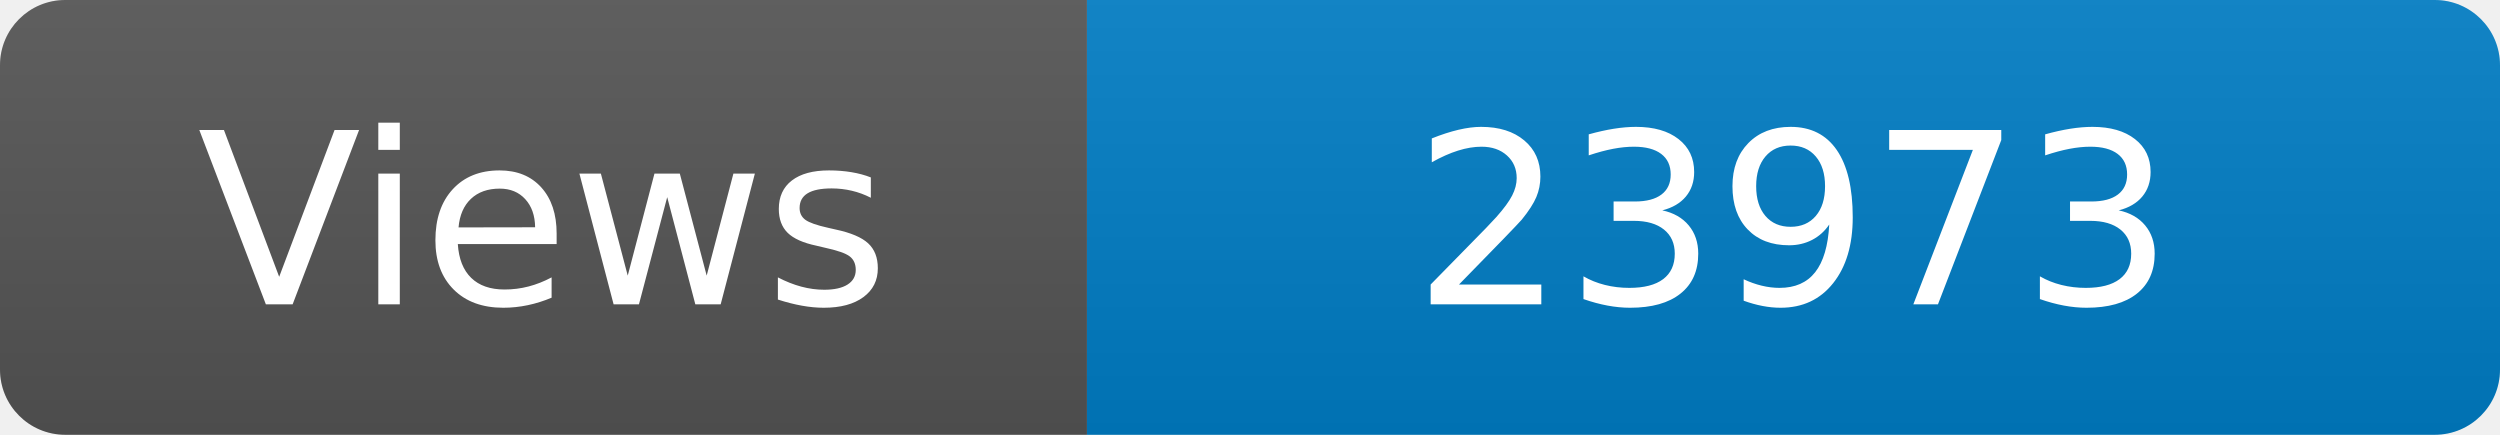
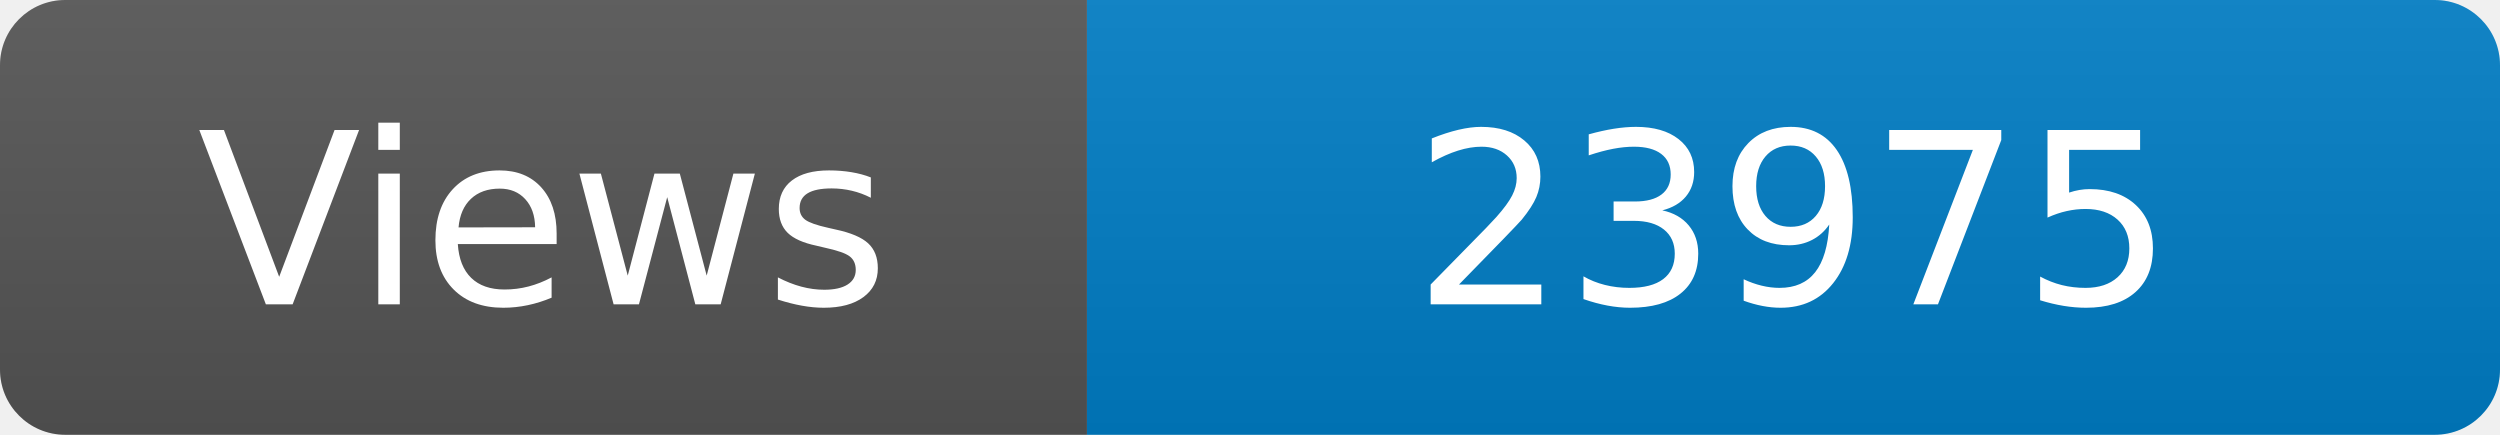
<svg xmlns="http://www.w3.org/2000/svg" width="115" height="20" role="img" aria-label="Maintained?: yes">
  <linearGradient id="s" x2="0" y2="100%">
    <stop offset="0" stop-color="#bbb" stop-opacity=".1" />
    <stop offset="1" stop-opacity=".1" />
  </linearGradient>
  <clipPath id="r">
    <rect width="115" height="20" rx="3" fill="#fff" />
  </clipPath>
  <g clip-path="url(#r)">
    <rect width="50" height="20" fill="#555" />
    <rect x="50" width="160" height="20" fill="#007ec6" />
    <rect width="115" height="20" fill="url(#s)" />
  </g>
  <g fill="#fff" text-anchor="middle" font-family="Verdana,Geneva,DejaVu Sans,sans-serif" font-size="110">
    <text x="250" y="140" transform="scale(.1)" fill="#fff">Views</text>
-     <text x="825" y="140" transform="scale(.1)" fill="#fff">23973</text>
+     <text x="825" y="140" transform="scale(.1)" fill="#fff">23975</text>
  </g>
</svg>
